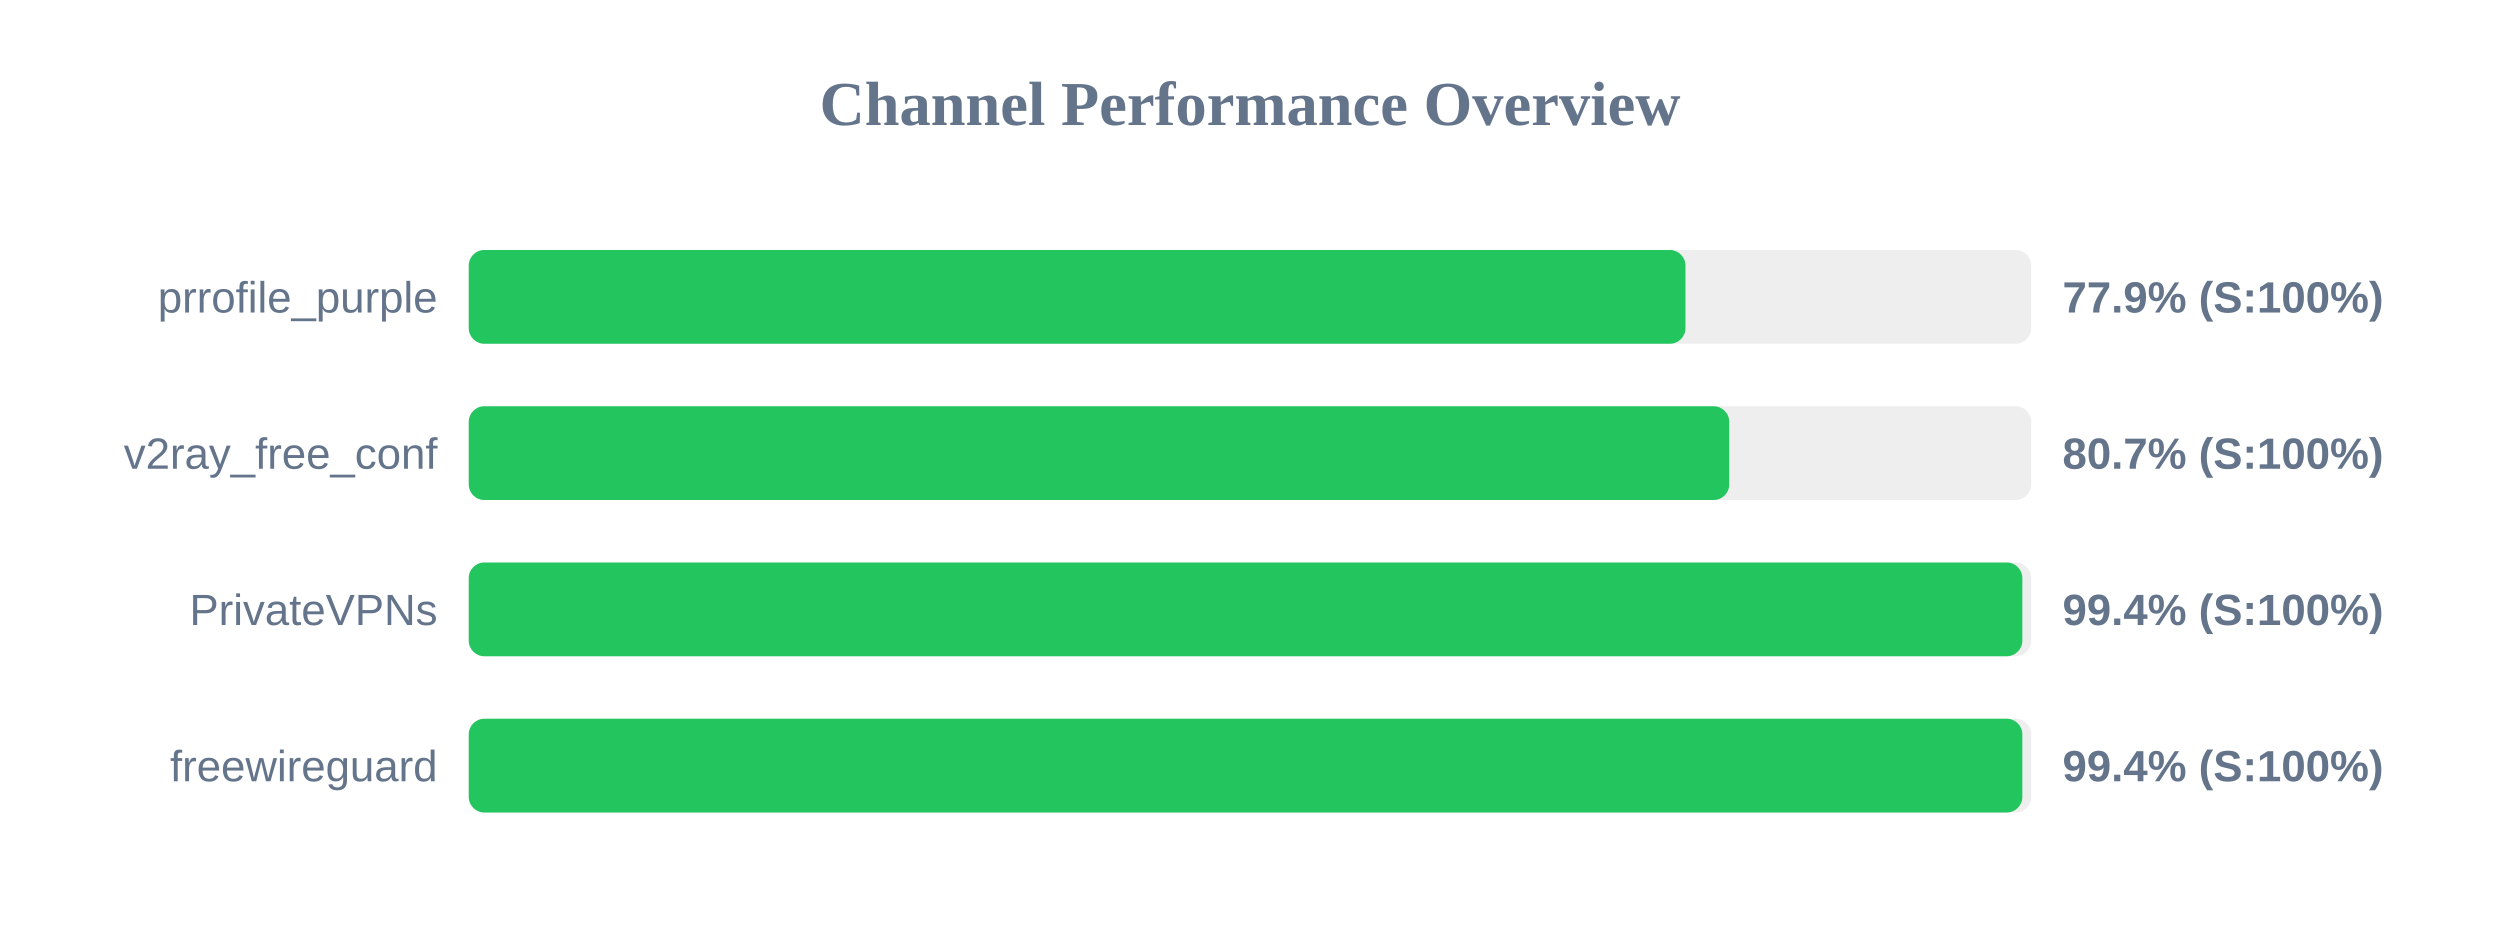
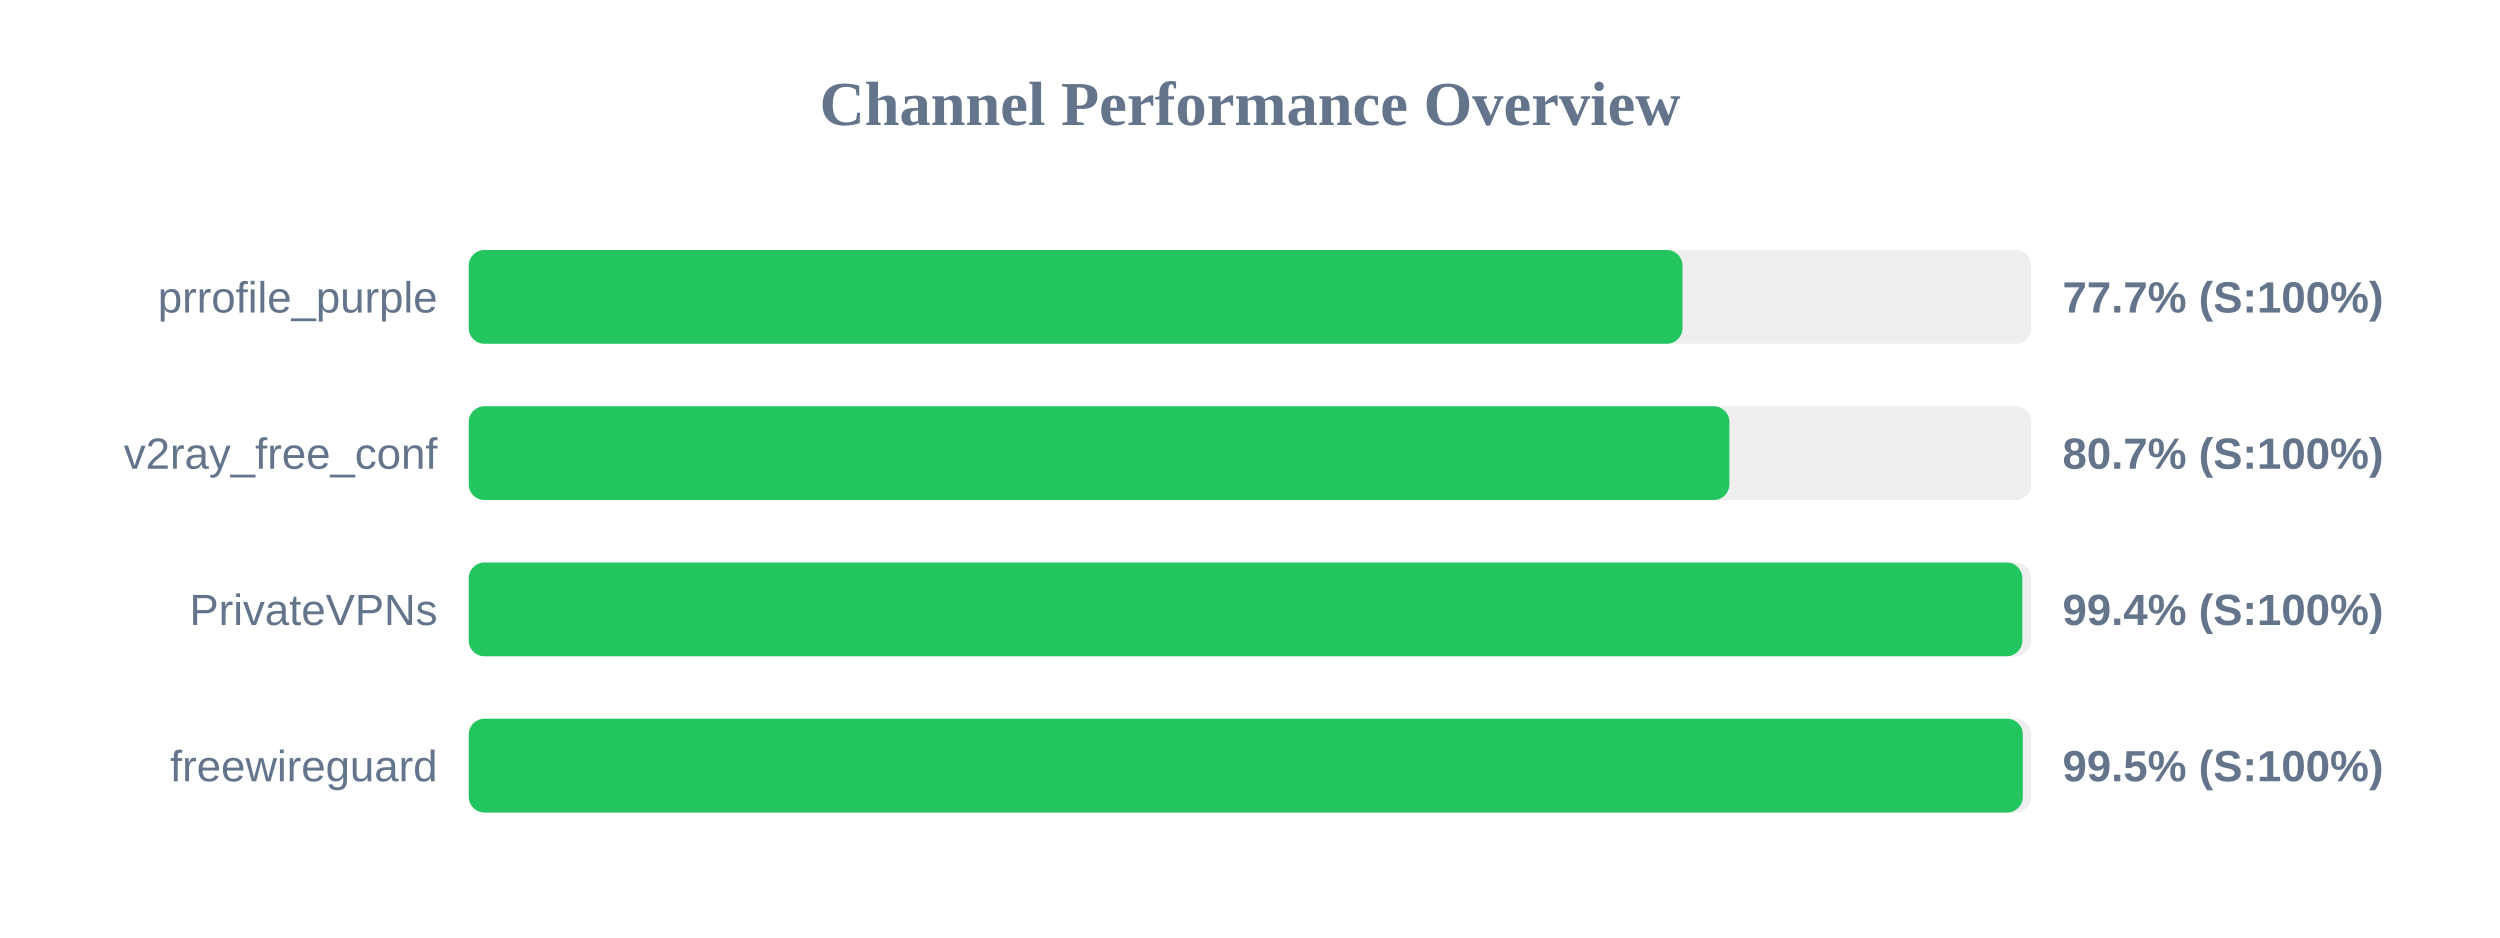
<svg xmlns="http://www.w3.org/2000/svg" width="800" height="300" version="1.1">
  <style>
        .row { font: 14px Arial; fill: #64748b; }
        .score { font: bold 14px Arial; fill: #64748b; }
    </style>
  <text x="400" y="40" text-anchor="middle" font-size="20px" font-weight="bold" fill="#64748b">Channel Performance Overview</text>
  <rect x="150" y="80" width="500" height="30" fill="#eee" rx="5" />
-   <rect x="150" y="80" width="389.35" height="30" fill="#22c55e" rx="5" />
+   <rect x="150" y="80" width="388.4" height="30" fill="#22c55e" rx="5" />
  <text x="140" y="100" text-anchor="end" class="row">prrofile_purple</text>
-   <text x="660" y="100" text-anchor="start" class="score">77.9% (S:100%)</text>
+   <text x="660" y="100" text-anchor="start" class="score">77.7% (S:100%)</text>
  <rect x="150" y="130" width="500" height="30" fill="#eee" rx="5" />
-   <rect x="150" y="130" width="403.35" height="30" fill="#22c55e" rx="5" />
+   <rect x="150" y="130" width="403.4" height="30" fill="#22c55e" rx="5" />
  <text x="140" y="150" text-anchor="end" class="row">v2ray_free_conf</text>
  <text x="660" y="150" text-anchor="start" class="score">80.7% (S:100%)</text>
  <rect x="150" y="180" width="500" height="30" fill="#eee" rx="5" />
  <rect x="150" y="180" width="497.15" height="30" fill="#22c55e" rx="5" />
  <text x="140" y="200" text-anchor="end" class="row">PrivateVPNs</text>
  <text x="660" y="200" text-anchor="start" class="score">99.4% (S:100%)</text>
  <rect x="150" y="230" width="500" height="30" fill="#eee" rx="5" />
-   <rect x="150" y="230" width="497.15" height="30" fill="#22c55e" rx="5" />
+   <rect x="150" y="230" width="497.3" height="30" fill="#22c55e" rx="5" />
  <text x="140" y="250" text-anchor="end" class="row">freewireguard</text>
-   <text x="660" y="250" text-anchor="start" class="score">99.4% (S:100%)</text>
+   <text x="660" y="250" text-anchor="start" class="score">99.5% (S:100%)</text>
</svg>
